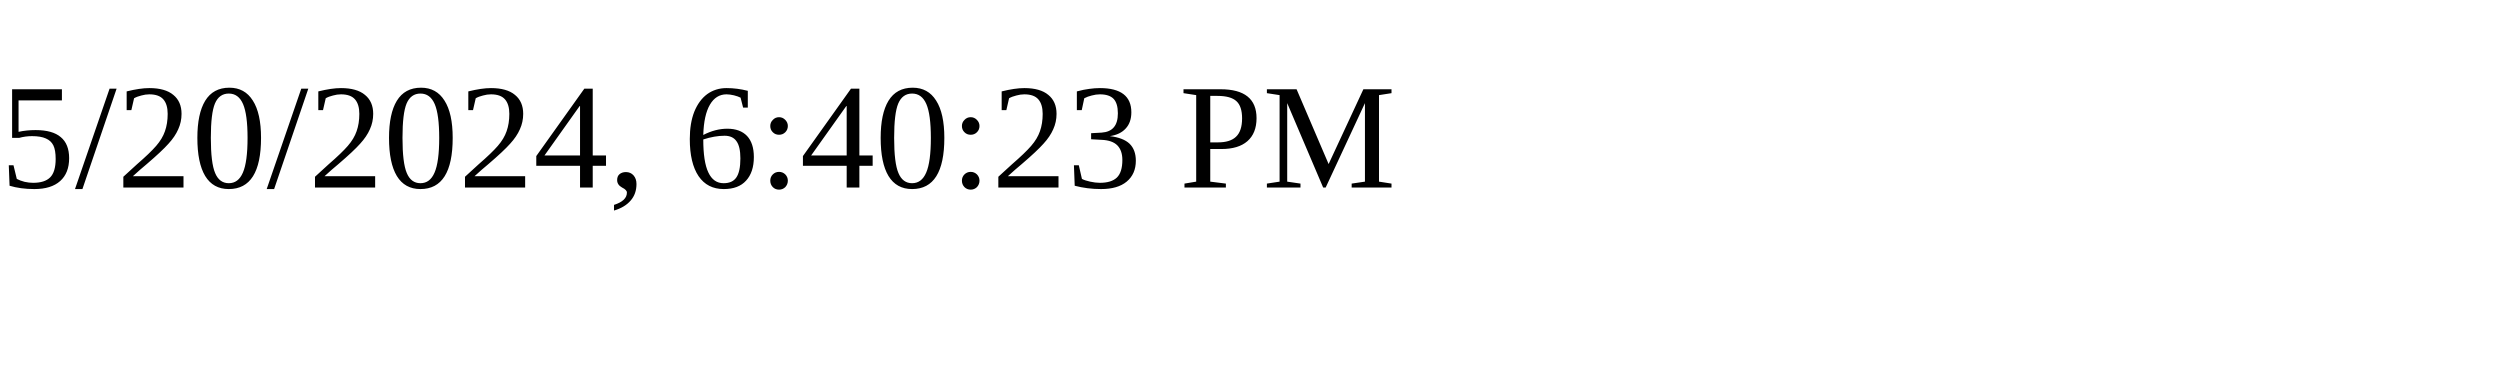
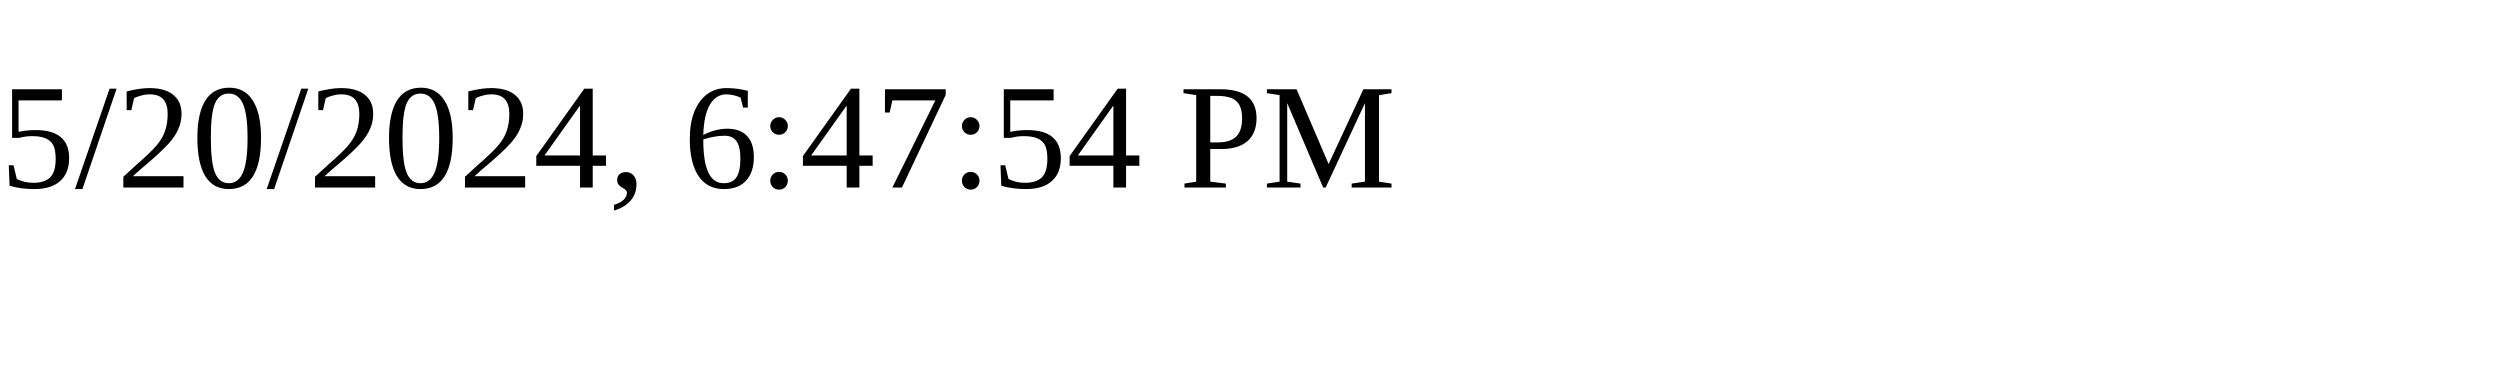
<svg xmlns="http://www.w3.org/2000/svg" height="30" width="200">
-   <text x="0" y="15">5/20/2024, 6:40:23 PM</text>
+   <text x="0" y="15">5/20/2024, 6:47:54 PM</text>
</svg>
